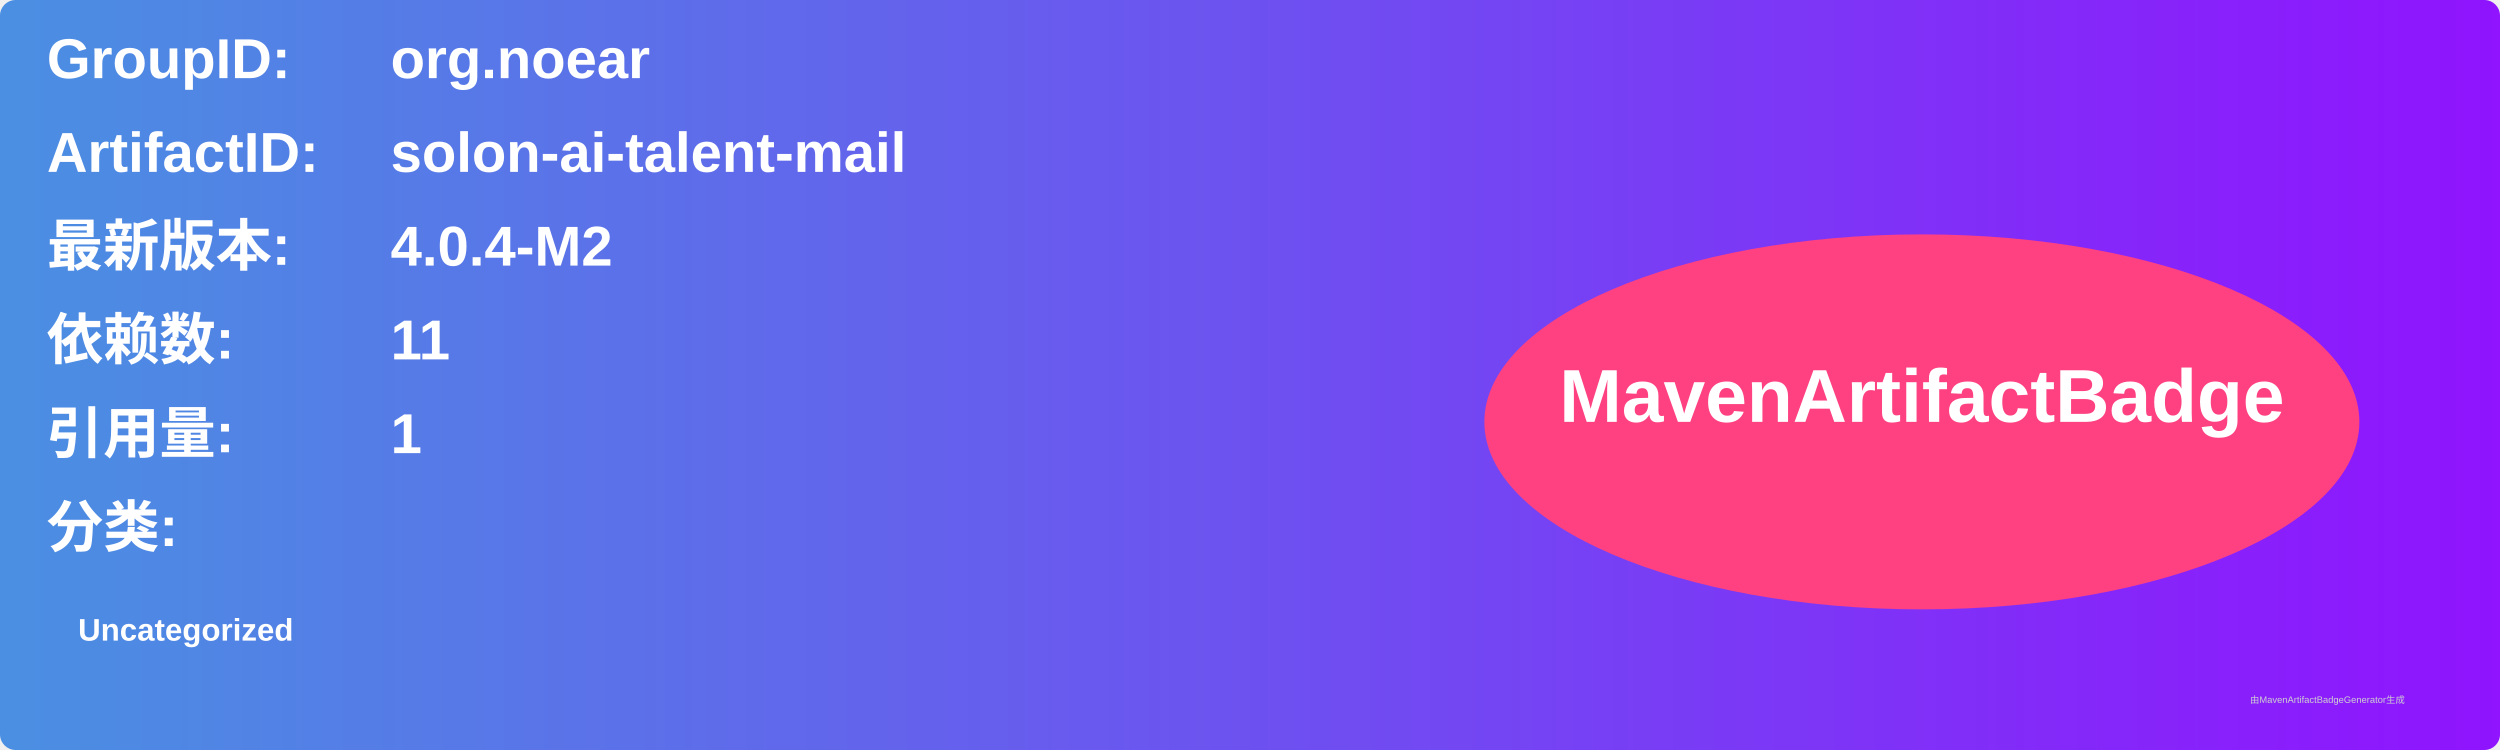
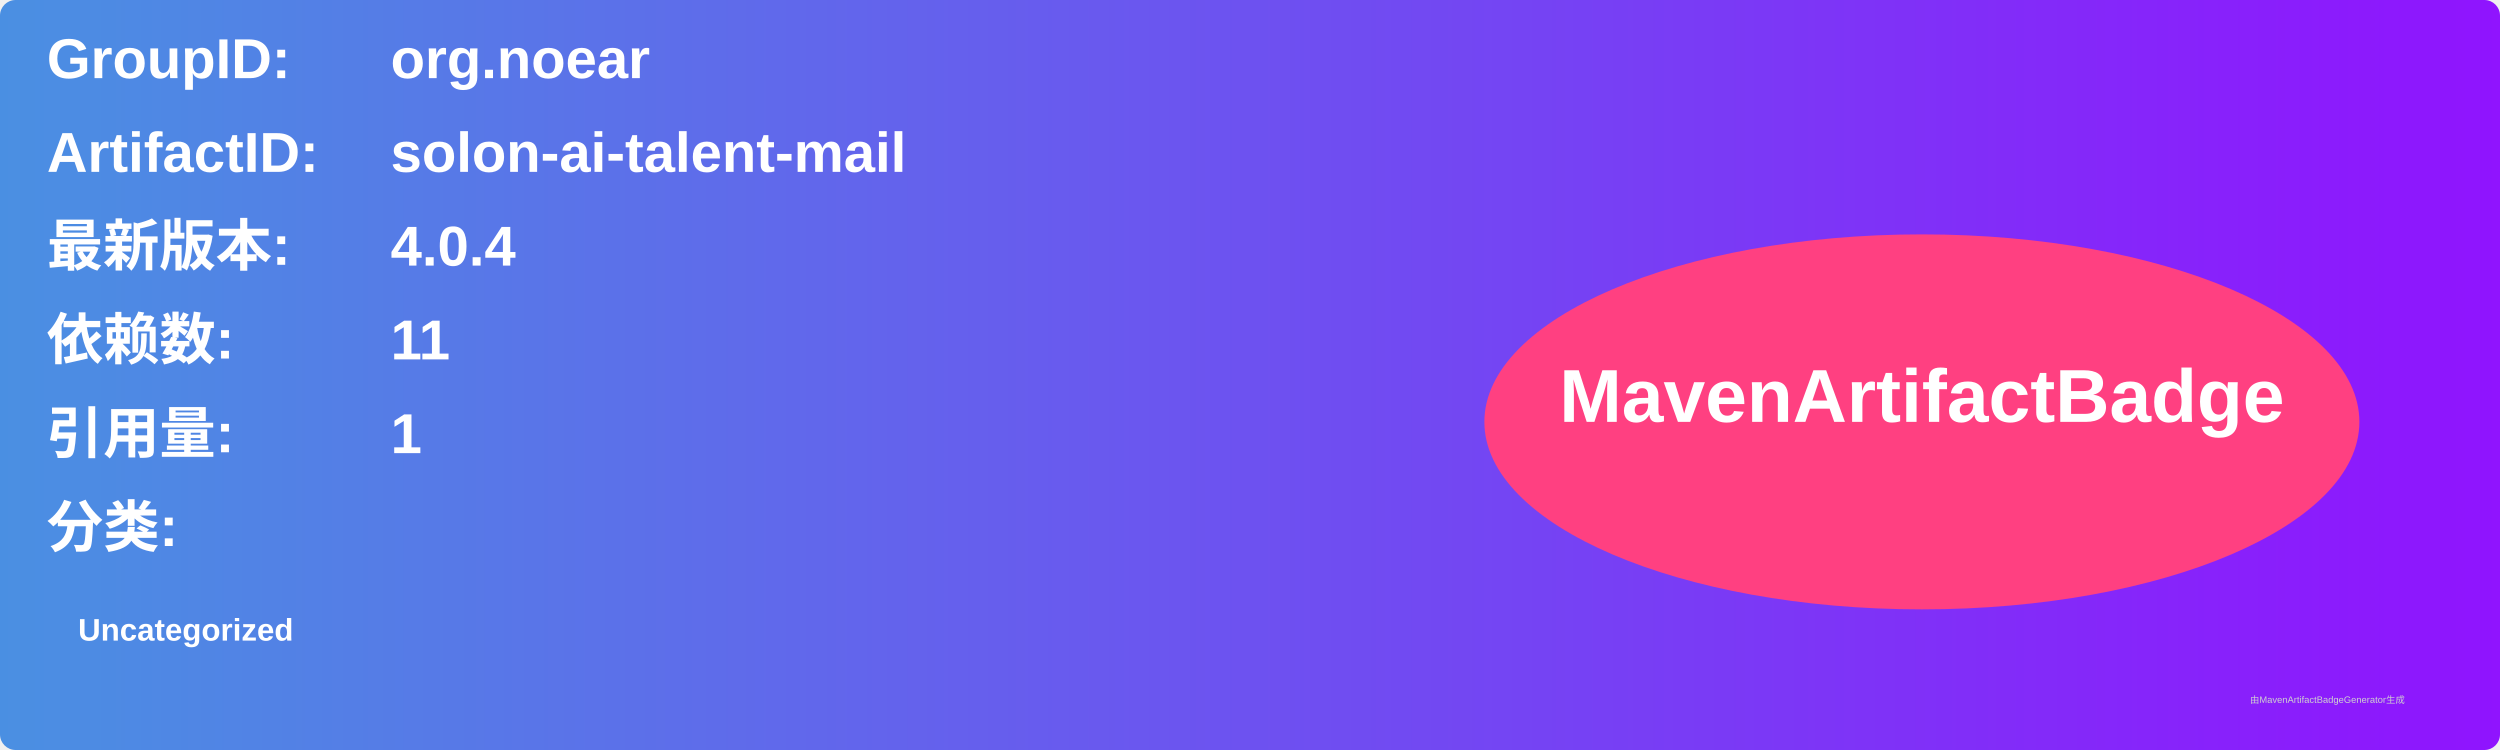
<svg xmlns="http://www.w3.org/2000/svg" width="800" height="240" viewBox="0 0 800 240">
  <linearGradient id="grad" x1="0%" y1="0%" x2="100%" y2="0%">
    <stop offset="0%" stop-color="#4a90e2" />
    <stop offset="100%" stop-color="#9013fe" />
  </linearGradient>
  <rect width="100%" height="100%" rx="5" ry="5" fill="url(#grad)" />
  <g transform="translate(15, 15)">
    <text x="0" y="10" font-family="Arial" font-size="18" fill="white" font-weight="bold" width="260">GroupID:</text>
    <text x="110" y="10" font-family="Arial" font-size="18" fill="white" font-weight="bold" width="460">org.noear</text>
    <text x="0" y="40" font-family="Arial" font-size="18" fill="white" font-weight="bold" width="260">ArtifactID:</text>
    <text x="110" y="40" font-family="Arial" font-size="18" fill="white" font-weight="bold" width="460">solon-ai-talent-mail</text>
    <text x="0" y="70" font-family="Arial" font-size="18" fill="white" font-weight="bold">最新版本:</text>
    <text x="110" y="70" font-family="Arial" font-size="18" fill="white" font-weight="bold">
-       <tspan font-weight="bold">4.0.4-M2</tspan>
+       <tspan font-weight="bold">4.0.4</tspan>
    </text>
    <text x="0" y="100" font-family="Arial" font-size="18" fill="white" font-weight="bold">依赖数: </text>
    <text x="110" y="100" font-family="Arial" font-size="18" fill="white">
      <tspan font-weight="bold">11</tspan>
    </text>
    <text x="0" y="130" font-family="Arial" font-size="18" fill="white" font-weight="bold">引用量: </text>
    <text x="110" y="130" font-family="Arial" font-size="18" fill="white">
      <tspan font-weight="bold">1</tspan>
    </text>
    <text x="0" y="160" font-family="Arial" font-size="18" fill="white" font-weight="bold">分类:</text>
    <text x="10" y="190" font-family="Arial" font-size="10" fill="white">
      <tspan font-weight="bold">Uncategorized</tspan>
    </text>
    <ellipse cx="600" cy="120" rx="140" ry="60" fill="#ff4081" />
    <text x="600" y="120" text-anchor="middle" font-family="Arial" font-size="24" fill="white" font-weight="bold">MavenArtifactBadge</text>
  </g>
  <text x="720" y="225" font-family="Arial" font-size="3" fill="#d0d0d0">由MavenArtifactBadgeGenerator生成</text>
</svg>
